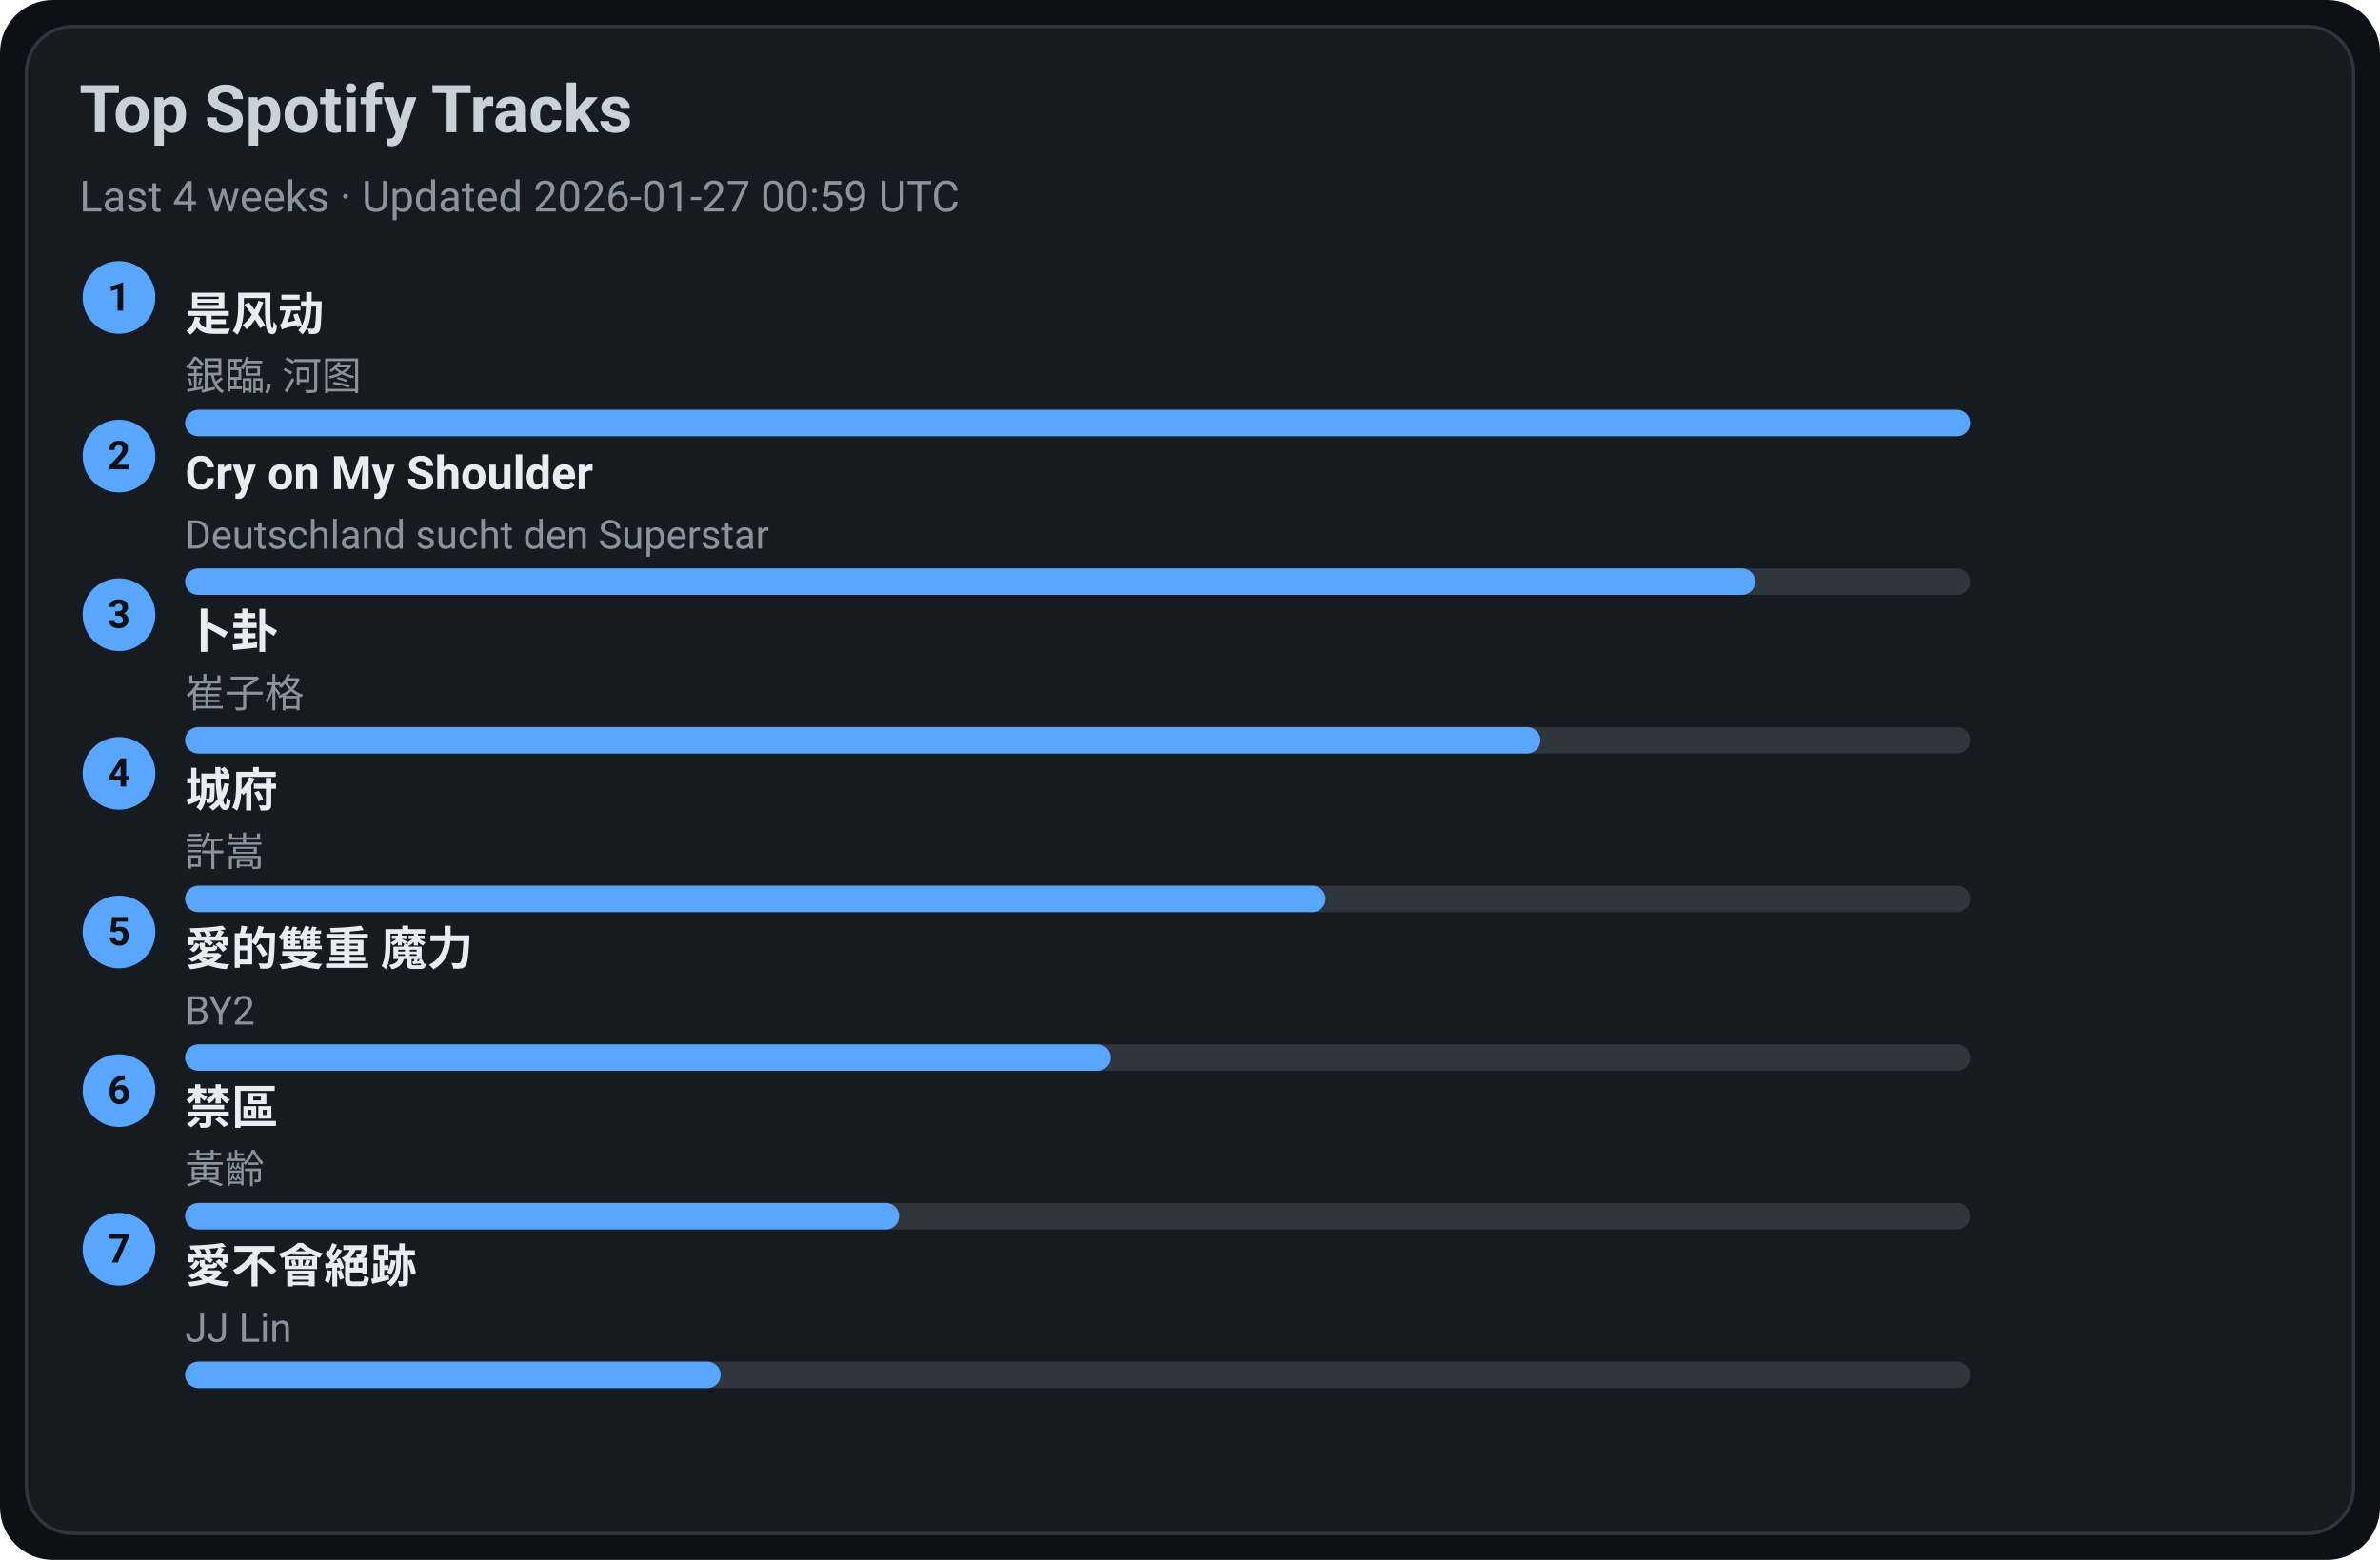
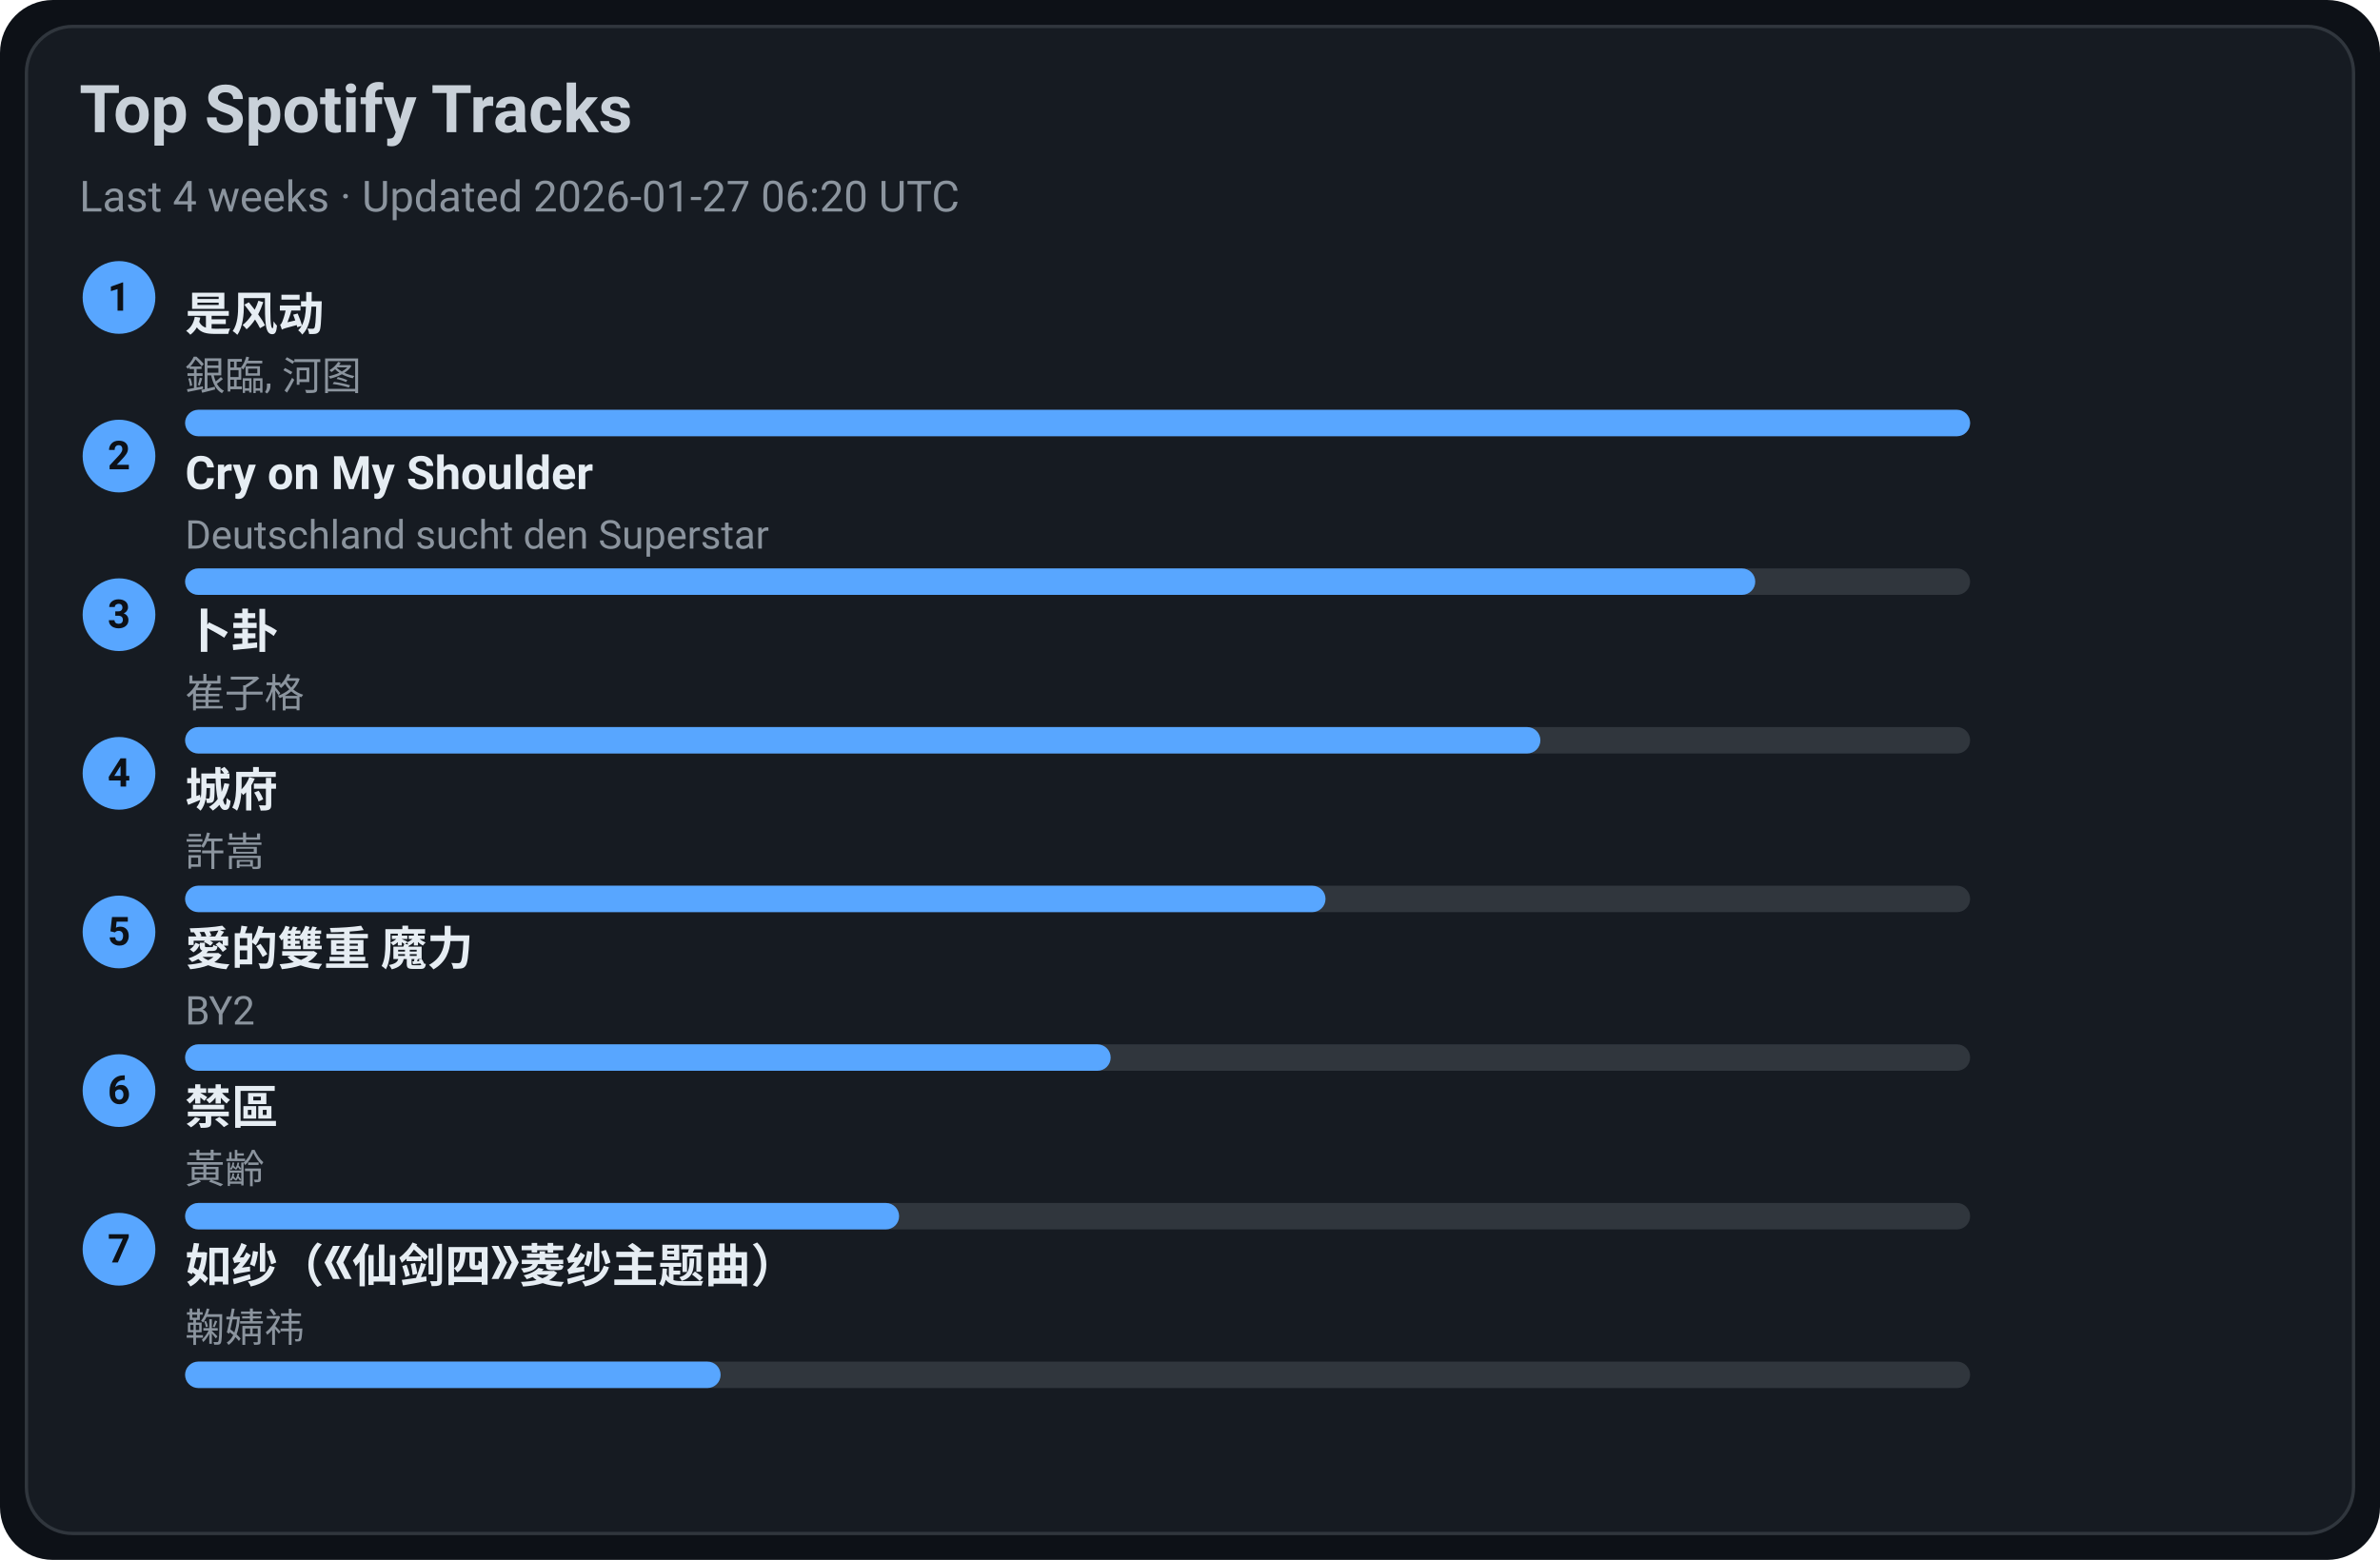
<svg xmlns="http://www.w3.org/2000/svg" width="720" height="472" viewBox="0 0 720 472">
  <style>text{font-family:-apple-system,BlinkMacSystemFont,Segoe UI,Roboto,Ubuntu,Helvetica Neue,Arial,Noto Sans,sans-serif}</style>
  <rect width="720" height="472" rx="16" fill="#0d1117" />
  <rect x="8" y="8" width="704" height="456" rx="14" fill="#161b22" stroke="#30363d" />
  <text x="24" y="40" font-size="20" fill="#c9d1d9" font-weight="600">Top Spotify Tracks</text>
-   <text x="24" y="64" font-size="13" fill="#8b949e">Last 4 weeks · Updated 2026-01-27 00:59 UTC</text>
+   <text x="24" y="64" font-size="13" fill="#8b949e">Last 4 weeks · Updated 2026-01-27 06:20 UTC</text>
  <circle cx="36" cy="90" r="11" fill="#58a6ff" />
  <text x="36" y="94" text-anchor="middle" font-size="12" fill="#0d1117" font-weight="700">1</text>
  <a href="https://open.spotify.com/track/3lePQ8c4jq7bTePsXEmslh" target="_blank" rel="noopener noreferrer">
    <text x="56" y="100" font-size="14" fill="#e6edf3" font-weight="600">是风动</text>
  </a>
  <text x="56" y="118" font-size="12" fill="#8b949e">銀臨, 河图</text>
  <rect x="56" y="124" width="540" height="8" rx="4" fill="#30363d" />
  <rect x="56" y="124" width="540" height="8" rx="4" fill="#58a6ff" />
  <circle cx="36" cy="138" r="11" fill="#58a6ff" />
  <text x="36" y="142" text-anchor="middle" font-size="12" fill="#0d1117" font-weight="700">2</text>
  <a href="https://open.spotify.com/track/6usmG2MoD0C0Lc2pNgCVWV" target="_blank" rel="noopener noreferrer">
    <text x="56" y="148" font-size="14" fill="#e6edf3" font-weight="600">Cry on My Shoulder</text>
  </a>
  <text x="56" y="166" font-size="12" fill="#8b949e">Deutschland sucht den Superstar</text>
  <rect x="56" y="172" width="540" height="8" rx="4" fill="#30363d" />
  <rect x="56" y="172" width="475" height="8" rx="4" fill="#58a6ff" />
  <circle cx="36" cy="186" r="11" fill="#58a6ff" />
  <text x="36" y="190" text-anchor="middle" font-size="12" fill="#0d1117" font-weight="700">3</text>
  <a href="https://open.spotify.com/track/4ToeYifpQaikbYa7krOD6s" target="_blank" rel="noopener noreferrer">
    <text x="56" y="196" font-size="14" fill="#e6edf3" font-weight="600">卜卦</text>
  </a>
  <text x="56" y="214" font-size="12" fill="#8b949e">崔子格</text>
  <rect x="56" y="220" width="540" height="8" rx="4" fill="#30363d" />
  <rect x="56" y="220" width="410" height="8" rx="4" fill="#58a6ff" />
  <circle cx="36" cy="234" r="11" fill="#58a6ff" />
  <text x="36" y="238" text-anchor="middle" font-size="12" fill="#0d1117" font-weight="700">4</text>
  <a href="https://open.spotify.com/track/4AmlSf7hye0QVpnHCcEoEw" target="_blank" rel="noopener noreferrer">
    <text x="56" y="244" font-size="14" fill="#e6edf3" font-weight="600">城府</text>
  </a>
  <text x="56" y="262" font-size="12" fill="#8b949e">許嵩</text>
  <rect x="56" y="268" width="540" height="8" rx="4" fill="#30363d" />
  <rect x="56" y="268" width="345" height="8" rx="4" fill="#58a6ff" />
  <circle cx="36" cy="282" r="11" fill="#58a6ff" />
  <text x="36" y="286" text-anchor="middle" font-size="12" fill="#0d1117" font-weight="700">5</text>
  <a href="https://open.spotify.com/track/0yYmS4k3R0TTdDhvOBxRVp" target="_blank" rel="noopener noreferrer">
    <text x="56" y="292" font-size="14" fill="#e6edf3" font-weight="600">愛的雙重 魔力</text>
  </a>
  <text x="56" y="310" font-size="12" fill="#8b949e">BY2</text>
  <rect x="56" y="316" width="540" height="8" rx="4" fill="#30363d" />
  <rect x="56" y="316" width="280" height="8" rx="4" fill="#58a6ff" />
  <circle cx="36" cy="330" r="11" fill="#58a6ff" />
  <text x="36" y="334" text-anchor="middle" font-size="12" fill="#0d1117" font-weight="700">6</text>
  <a href="https://open.spotify.com/track/5HAMeMgu9hGL5a8ZwNz6cp" target="_blank" rel="noopener noreferrer">
    <text x="56" y="340" font-size="14" fill="#e6edf3" font-weight="600">禁區</text>
  </a>
  <text x="56" y="358" font-size="12" fill="#8b949e">黃齡</text>
  <rect x="56" y="364" width="540" height="8" rx="4" fill="#30363d" />
  <rect x="56" y="364" width="216" height="8" rx="4" fill="#58a6ff" />
  <circle cx="36" cy="378" r="11" fill="#58a6ff" />
  <text x="36" y="382" text-anchor="middle" font-size="12" fill="#0d1117" font-weight="700">7</text>
-   <a href="https://open.spotify.com/track/3zP4GbFEI4GLJMblRgLmdK" target="_blank" rel="noopener noreferrer">
-     <text x="56" y="388" font-size="14" fill="#e6edf3" font-weight="600">愛不會絕跡</text>
+   <a href="https://open.spotify.com/track/69FUNgvEVkNbHq43lgvdme" target="_blank" rel="noopener noreferrer">
+     <text x="56" y="388" font-size="14" fill="#e6edf3" font-weight="600">如纱（《仙剑四》菱纱主题曲）</text>
  </a>
-   <text x="56" y="406" font-size="12" fill="#8b949e">JJ Lin</text>
+   <text x="56" y="406" font-size="12" fill="#8b949e">鞠婧祎</text>
  <rect x="56" y="412" width="540" height="8" rx="4" fill="#30363d" />
  <rect x="56" y="412" width="162" height="8" rx="4" fill="#58a6ff" />
</svg>
